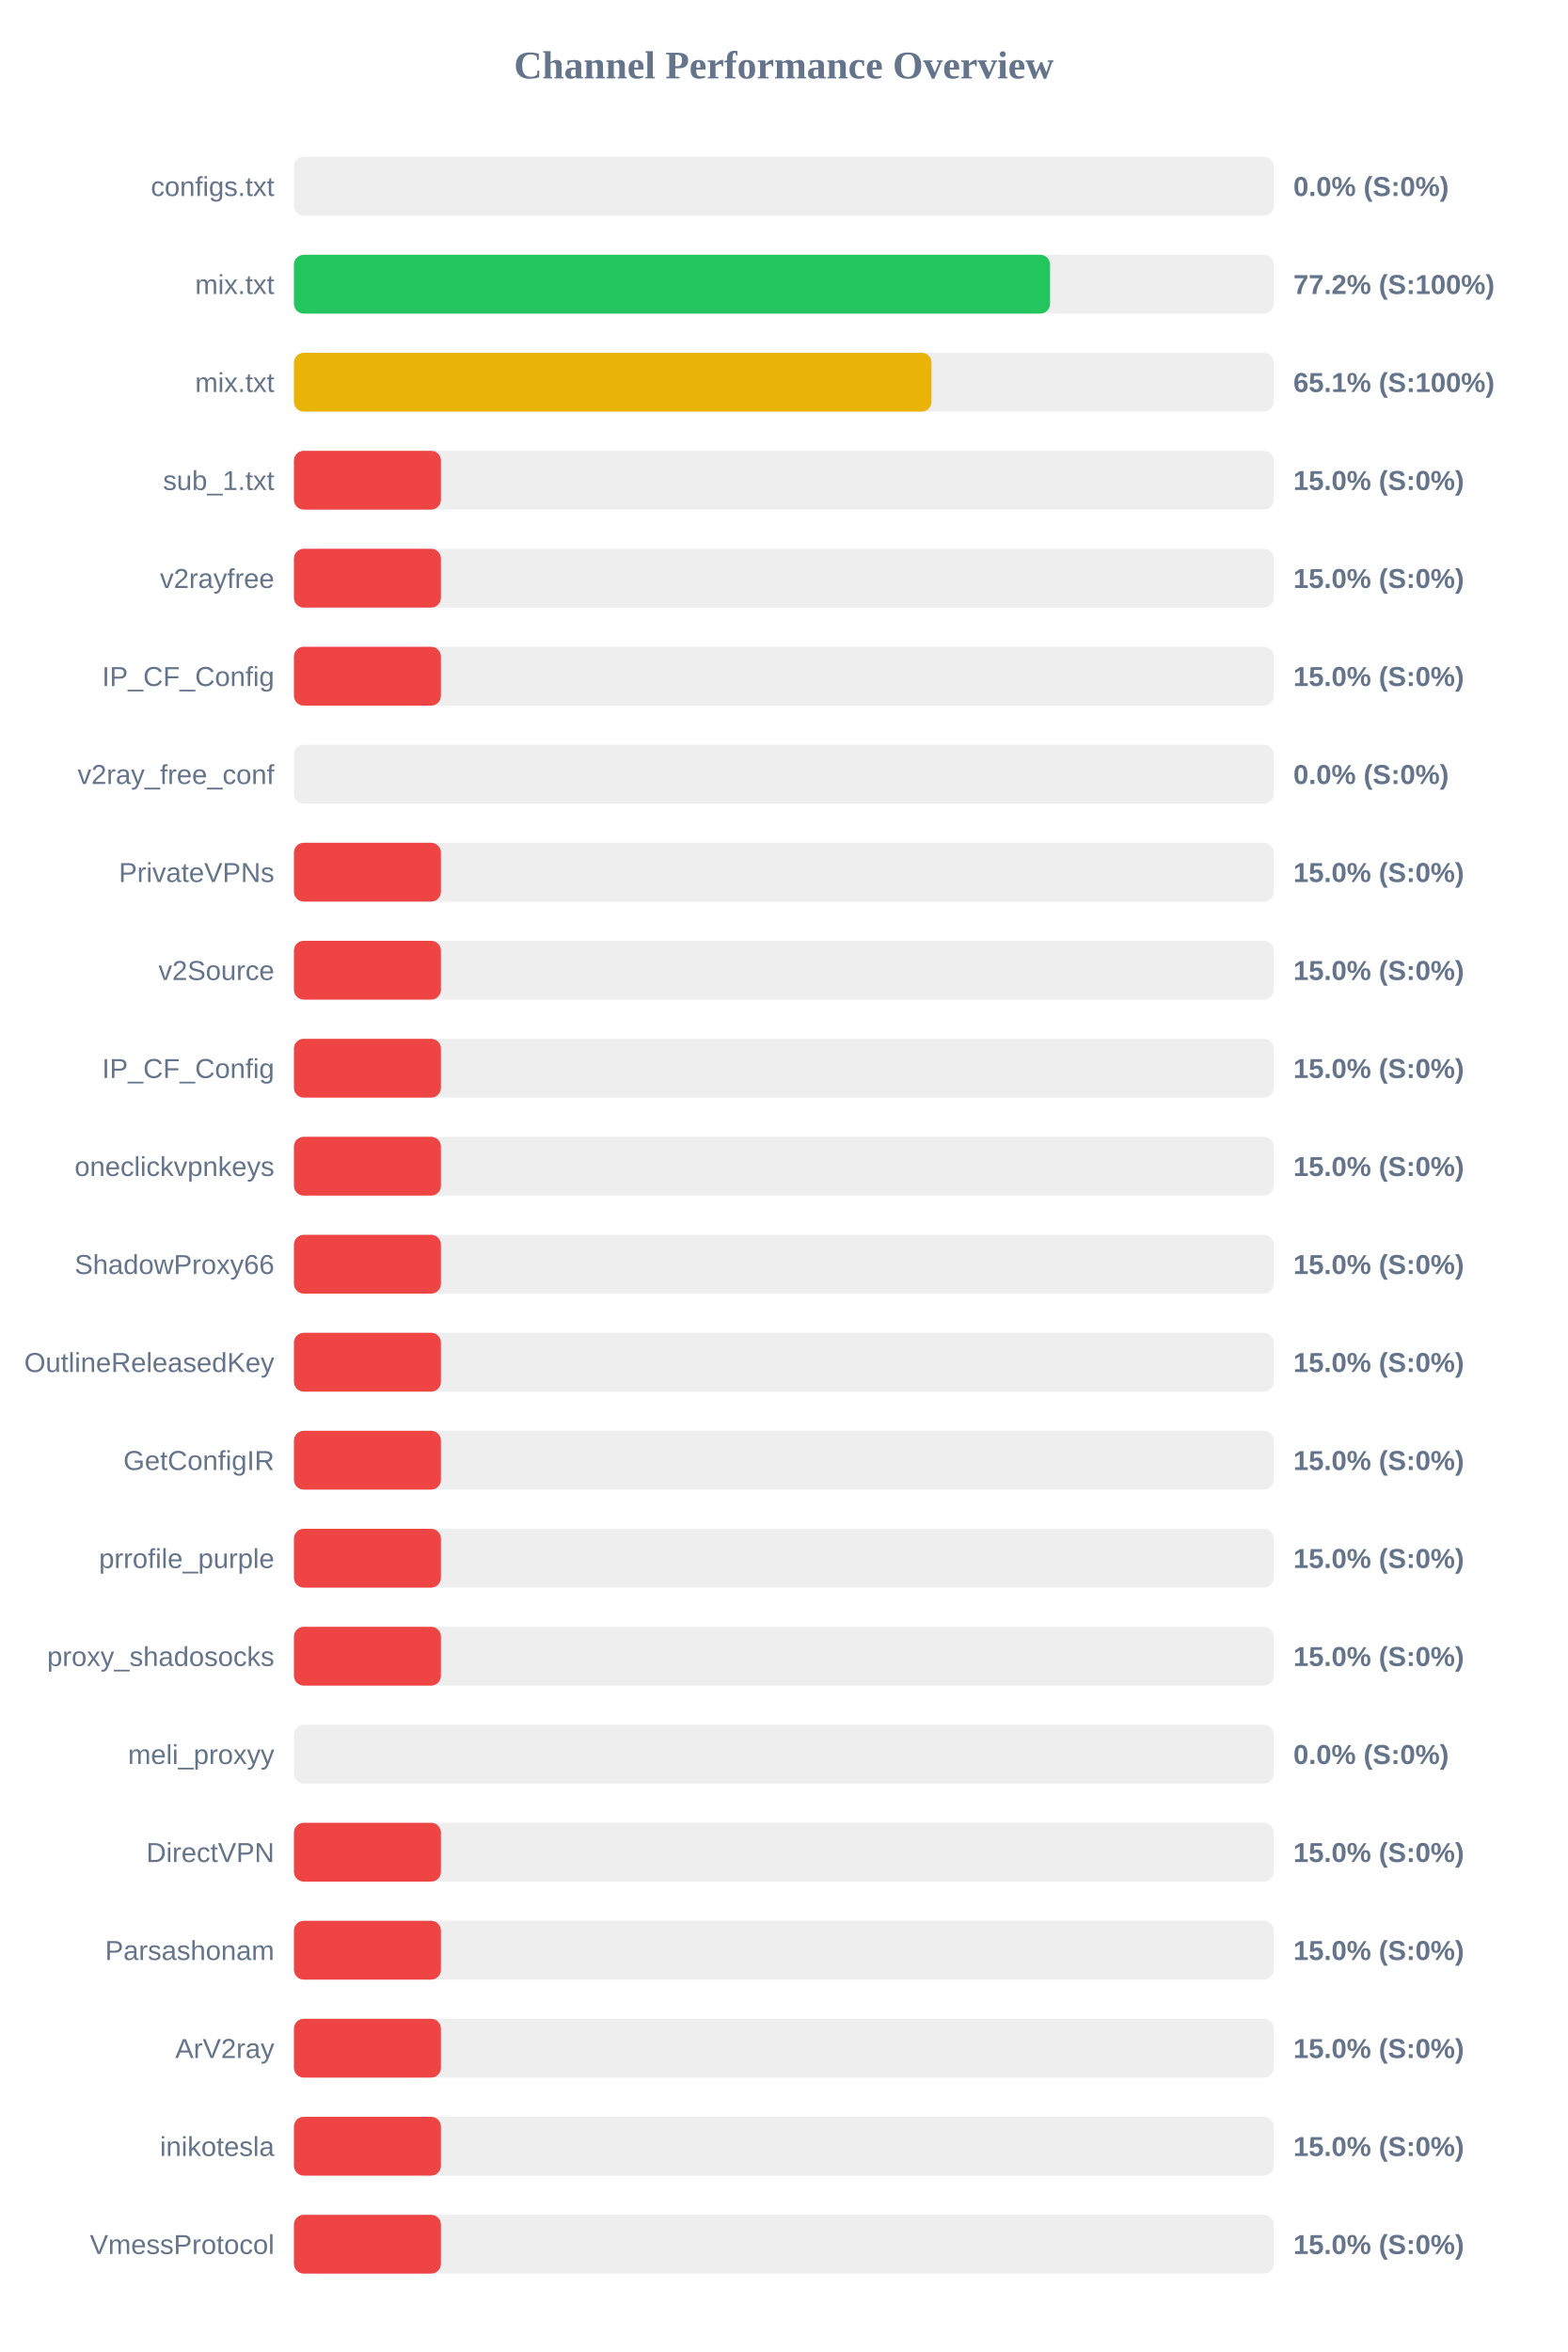
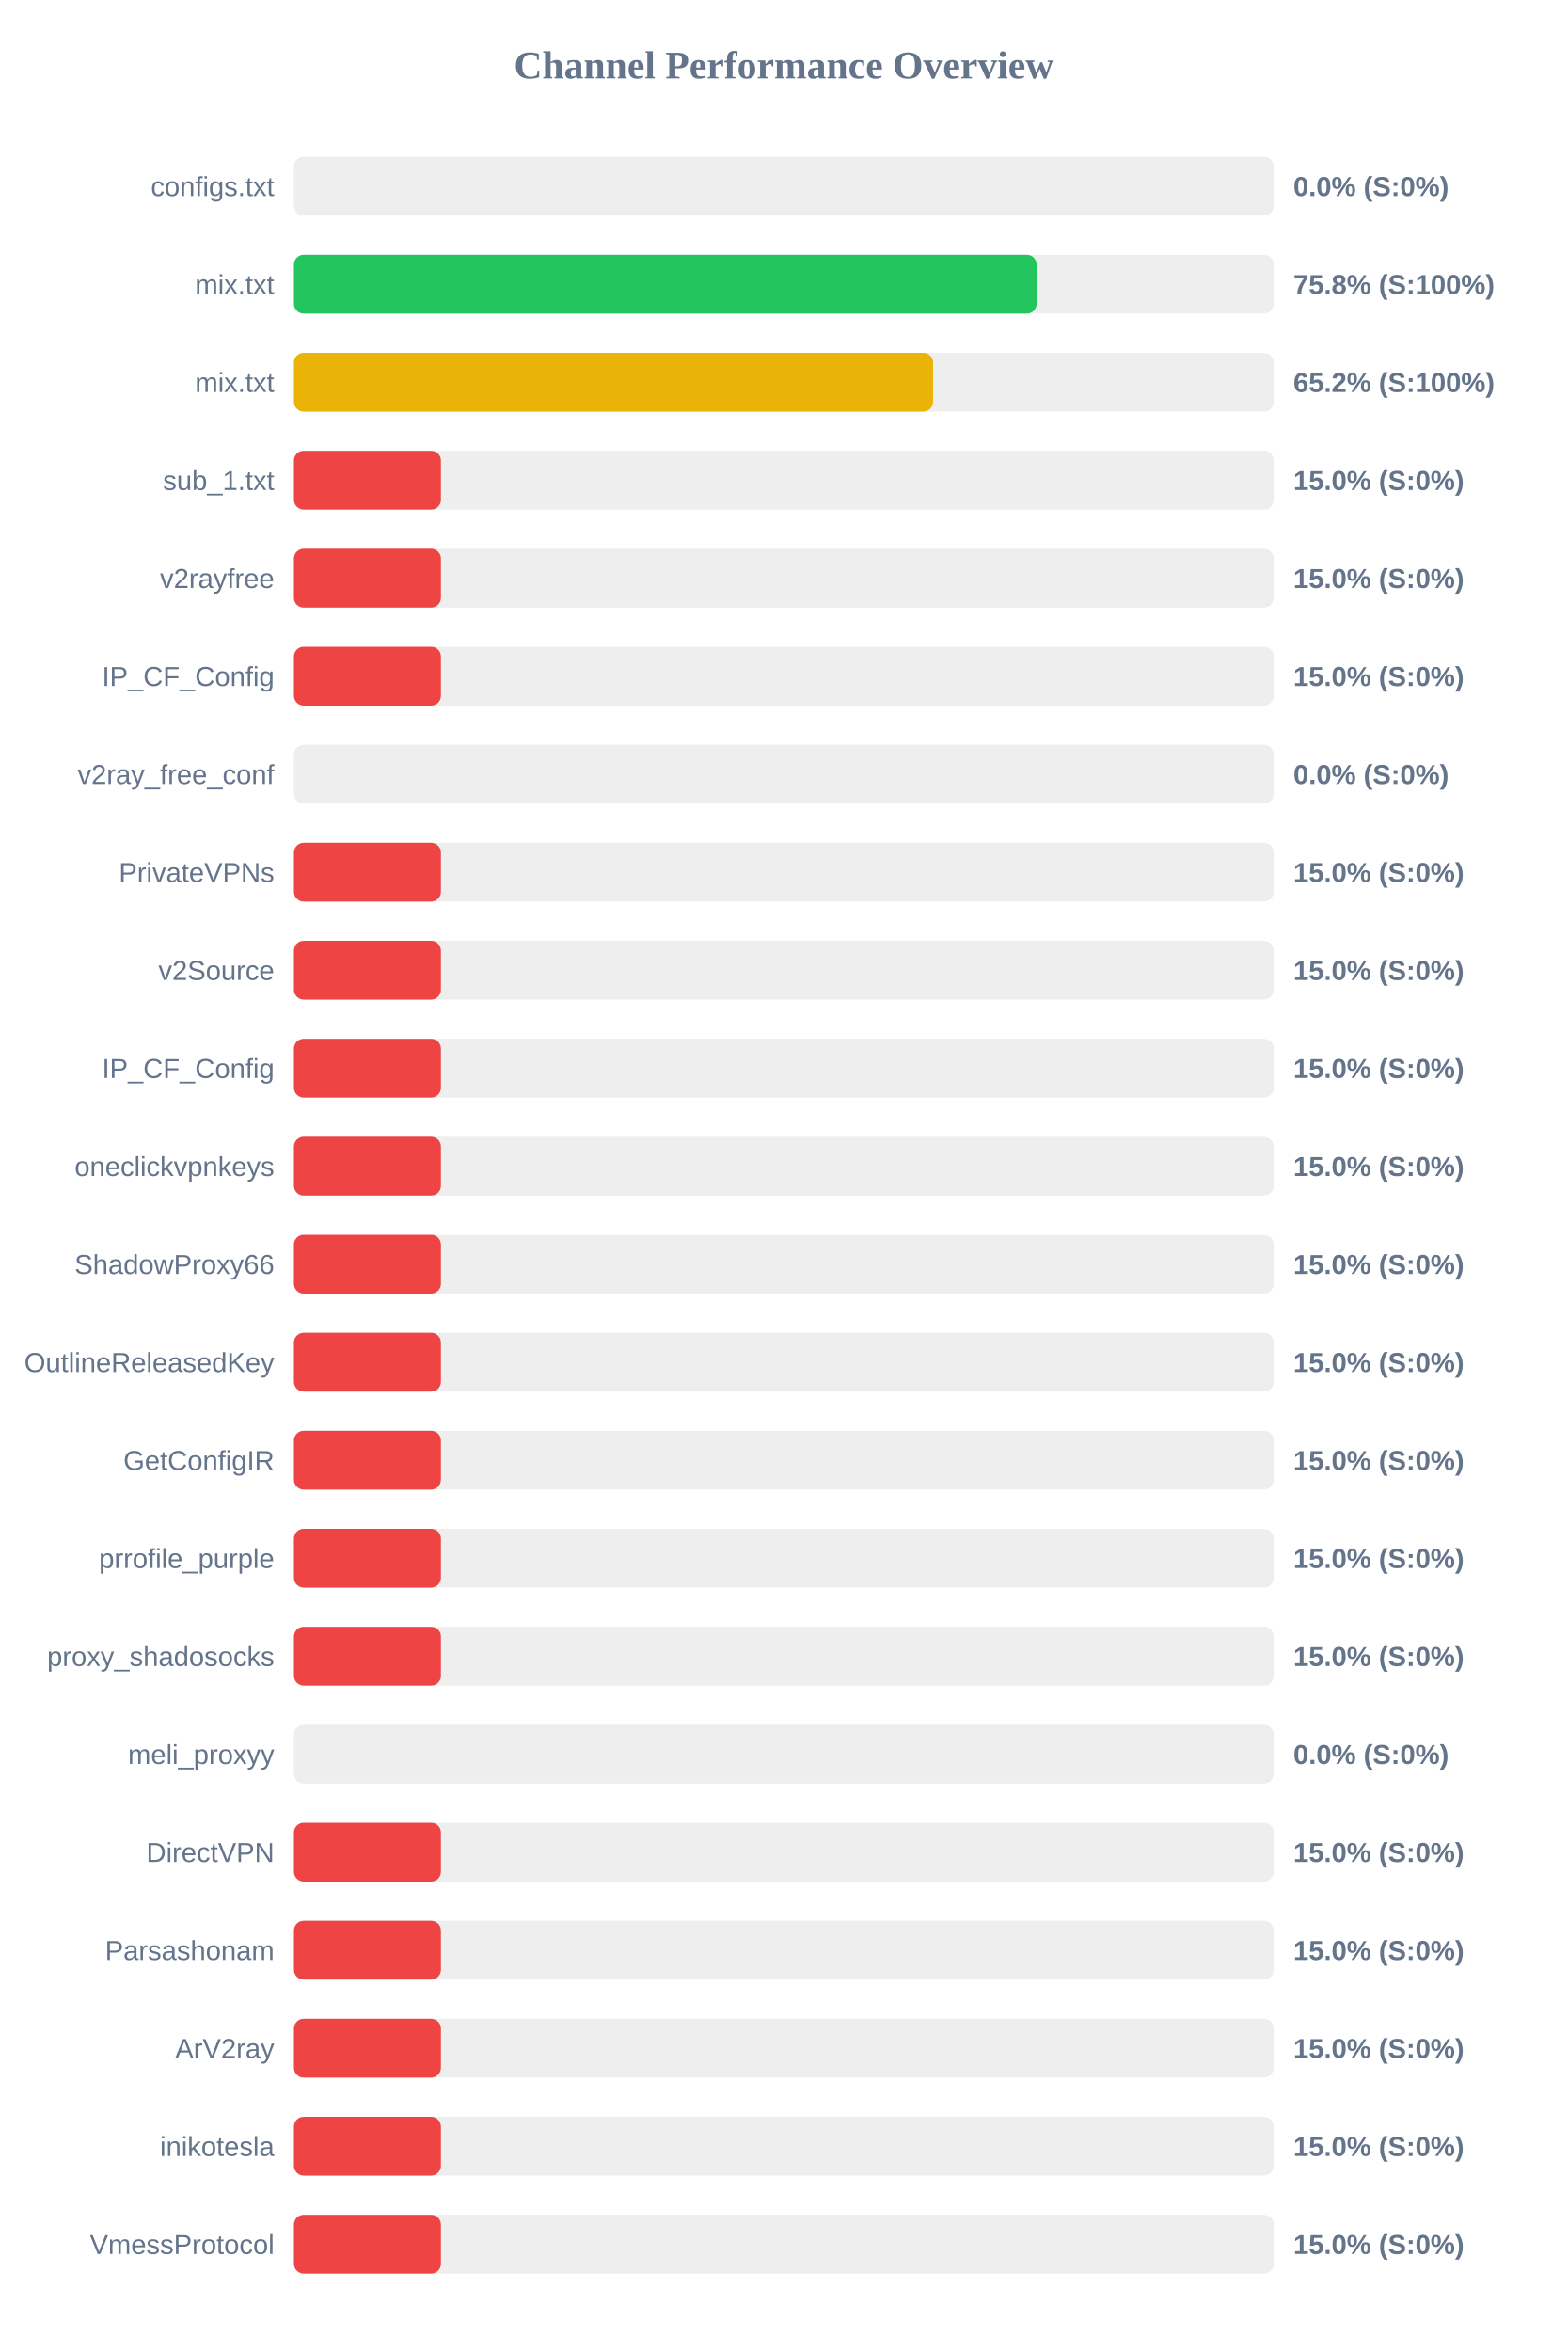
<svg xmlns="http://www.w3.org/2000/svg" width="800" height="1200" version="1.1">
  <style>
        .row { font: 14px Arial; fill: #64748b; }
        .score { font: bold 14px Arial; fill: #64748b; }
    </style>
  <text x="400" y="40" text-anchor="middle" font-size="20px" font-weight="bold" fill="#64748b">Channel Performance Overview</text>
  <rect x="150" y="80" width="500" height="30" fill="#eee" rx="5" />
  <rect x="150" y="80" width="0.0" height="30" fill="#ef4444" rx="5" />
  <text x="140" y="100" text-anchor="end" class="row">configs.txt</text>
  <text x="660" y="100" text-anchor="start" class="score">0.0% (S:0%)</text>
  <rect x="150" y="130" width="500" height="30" fill="#eee" rx="5" />
-   <rect x="150" y="130" width="385.85" height="30" fill="#22c55e" rx="5" />
+   <rect x="150" y="130" width="379.0" height="30" fill="#22c55e" rx="5" />
  <text x="140" y="150" text-anchor="end" class="row">mix.txt</text>
-   <text x="660" y="150" text-anchor="start" class="score">77.2% (S:100%)</text>
+   <text x="660" y="150" text-anchor="start" class="score">75.8% (S:100%)</text>
  <rect x="150" y="180" width="500" height="30" fill="#eee" rx="5" />
-   <rect x="150" y="180" width="325.35" height="30" fill="#eab308" rx="5" />
+   <rect x="150" y="180" width="326.15" height="30" fill="#eab308" rx="5" />
  <text x="140" y="200" text-anchor="end" class="row">mix.txt</text>
-   <text x="660" y="200" text-anchor="start" class="score">65.1% (S:100%)</text>
+   <text x="660" y="200" text-anchor="start" class="score">65.2% (S:100%)</text>
  <rect x="150" y="230" width="500" height="30" fill="#eee" rx="5" />
  <rect x="150" y="230" width="75.0" height="30" fill="#ef4444" rx="5" />
  <text x="140" y="250" text-anchor="end" class="row">sub_1.txt</text>
  <text x="660" y="250" text-anchor="start" class="score">15.0% (S:0%)</text>
  <rect x="150" y="280" width="500" height="30" fill="#eee" rx="5" />
  <rect x="150" y="280" width="75.0" height="30" fill="#ef4444" rx="5" />
  <text x="140" y="300" text-anchor="end" class="row">v2rayfree</text>
  <text x="660" y="300" text-anchor="start" class="score">15.0% (S:0%)</text>
  <rect x="150" y="330" width="500" height="30" fill="#eee" rx="5" />
  <rect x="150" y="330" width="75.0" height="30" fill="#ef4444" rx="5" />
  <text x="140" y="350" text-anchor="end" class="row">IP_CF_Config</text>
  <text x="660" y="350" text-anchor="start" class="score">15.0% (S:0%)</text>
  <rect x="150" y="380" width="500" height="30" fill="#eee" rx="5" />
  <rect x="150" y="380" width="0.0" height="30" fill="#ef4444" rx="5" />
  <text x="140" y="400" text-anchor="end" class="row">v2ray_free_conf</text>
  <text x="660" y="400" text-anchor="start" class="score">0.0% (S:0%)</text>
  <rect x="150" y="430" width="500" height="30" fill="#eee" rx="5" />
  <rect x="150" y="430" width="75.0" height="30" fill="#ef4444" rx="5" />
  <text x="140" y="450" text-anchor="end" class="row">PrivateVPNs</text>
  <text x="660" y="450" text-anchor="start" class="score">15.0% (S:0%)</text>
  <rect x="150" y="480" width="500" height="30" fill="#eee" rx="5" />
  <rect x="150" y="480" width="75.0" height="30" fill="#ef4444" rx="5" />
  <text x="140" y="500" text-anchor="end" class="row">v2Source</text>
  <text x="660" y="500" text-anchor="start" class="score">15.0% (S:0%)</text>
  <rect x="150" y="530" width="500" height="30" fill="#eee" rx="5" />
  <rect x="150" y="530" width="75.0" height="30" fill="#ef4444" rx="5" />
  <text x="140" y="550" text-anchor="end" class="row">IP_CF_Config</text>
  <text x="660" y="550" text-anchor="start" class="score">15.0% (S:0%)</text>
  <rect x="150" y="580" width="500" height="30" fill="#eee" rx="5" />
  <rect x="150" y="580" width="75.0" height="30" fill="#ef4444" rx="5" />
  <text x="140" y="600" text-anchor="end" class="row">oneclickvpnkeys</text>
  <text x="660" y="600" text-anchor="start" class="score">15.0% (S:0%)</text>
  <rect x="150" y="630" width="500" height="30" fill="#eee" rx="5" />
  <rect x="150" y="630" width="75.0" height="30" fill="#ef4444" rx="5" />
  <text x="140" y="650" text-anchor="end" class="row">ShadowProxy66</text>
  <text x="660" y="650" text-anchor="start" class="score">15.0% (S:0%)</text>
  <rect x="150" y="680" width="500" height="30" fill="#eee" rx="5" />
  <rect x="150" y="680" width="75.0" height="30" fill="#ef4444" rx="5" />
  <text x="140" y="700" text-anchor="end" class="row">OutlineReleasedKey</text>
  <text x="660" y="700" text-anchor="start" class="score">15.0% (S:0%)</text>
  <rect x="150" y="730" width="500" height="30" fill="#eee" rx="5" />
  <rect x="150" y="730" width="75.0" height="30" fill="#ef4444" rx="5" />
  <text x="140" y="750" text-anchor="end" class="row">GetConfigIR</text>
  <text x="660" y="750" text-anchor="start" class="score">15.0% (S:0%)</text>
  <rect x="150" y="780" width="500" height="30" fill="#eee" rx="5" />
  <rect x="150" y="780" width="75.0" height="30" fill="#ef4444" rx="5" />
  <text x="140" y="800" text-anchor="end" class="row">prrofile_purple</text>
  <text x="660" y="800" text-anchor="start" class="score">15.0% (S:0%)</text>
  <rect x="150" y="830" width="500" height="30" fill="#eee" rx="5" />
  <rect x="150" y="830" width="75.0" height="30" fill="#ef4444" rx="5" />
  <text x="140" y="850" text-anchor="end" class="row">proxy_shadosocks</text>
  <text x="660" y="850" text-anchor="start" class="score">15.0% (S:0%)</text>
  <rect x="150" y="880" width="500" height="30" fill="#eee" rx="5" />
  <rect x="150" y="880" width="0.0" height="30" fill="#ef4444" rx="5" />
  <text x="140" y="900" text-anchor="end" class="row">meli_proxyy</text>
  <text x="660" y="900" text-anchor="start" class="score">0.0% (S:0%)</text>
  <rect x="150" y="930" width="500" height="30" fill="#eee" rx="5" />
  <rect x="150" y="930" width="75.0" height="30" fill="#ef4444" rx="5" />
  <text x="140" y="950" text-anchor="end" class="row">DirectVPN</text>
  <text x="660" y="950" text-anchor="start" class="score">15.0% (S:0%)</text>
  <rect x="150" y="980" width="500" height="30" fill="#eee" rx="5" />
  <rect x="150" y="980" width="75.0" height="30" fill="#ef4444" rx="5" />
  <text x="140" y="1000" text-anchor="end" class="row">Parsashonam</text>
  <text x="660" y="1000" text-anchor="start" class="score">15.0% (S:0%)</text>
  <rect x="150" y="1030" width="500" height="30" fill="#eee" rx="5" />
  <rect x="150" y="1030" width="75.0" height="30" fill="#ef4444" rx="5" />
  <text x="140" y="1050" text-anchor="end" class="row">ArV2ray</text>
  <text x="660" y="1050" text-anchor="start" class="score">15.0% (S:0%)</text>
  <rect x="150" y="1080" width="500" height="30" fill="#eee" rx="5" />
  <rect x="150" y="1080" width="75.0" height="30" fill="#ef4444" rx="5" />
  <text x="140" y="1100" text-anchor="end" class="row">inikotesla</text>
  <text x="660" y="1100" text-anchor="start" class="score">15.0% (S:0%)</text>
  <rect x="150" y="1130" width="500" height="30" fill="#eee" rx="5" />
  <rect x="150" y="1130" width="75.0" height="30" fill="#ef4444" rx="5" />
  <text x="140" y="1150" text-anchor="end" class="row">VmessProtocol</text>
  <text x="660" y="1150" text-anchor="start" class="score">15.0% (S:0%)</text>
</svg>
